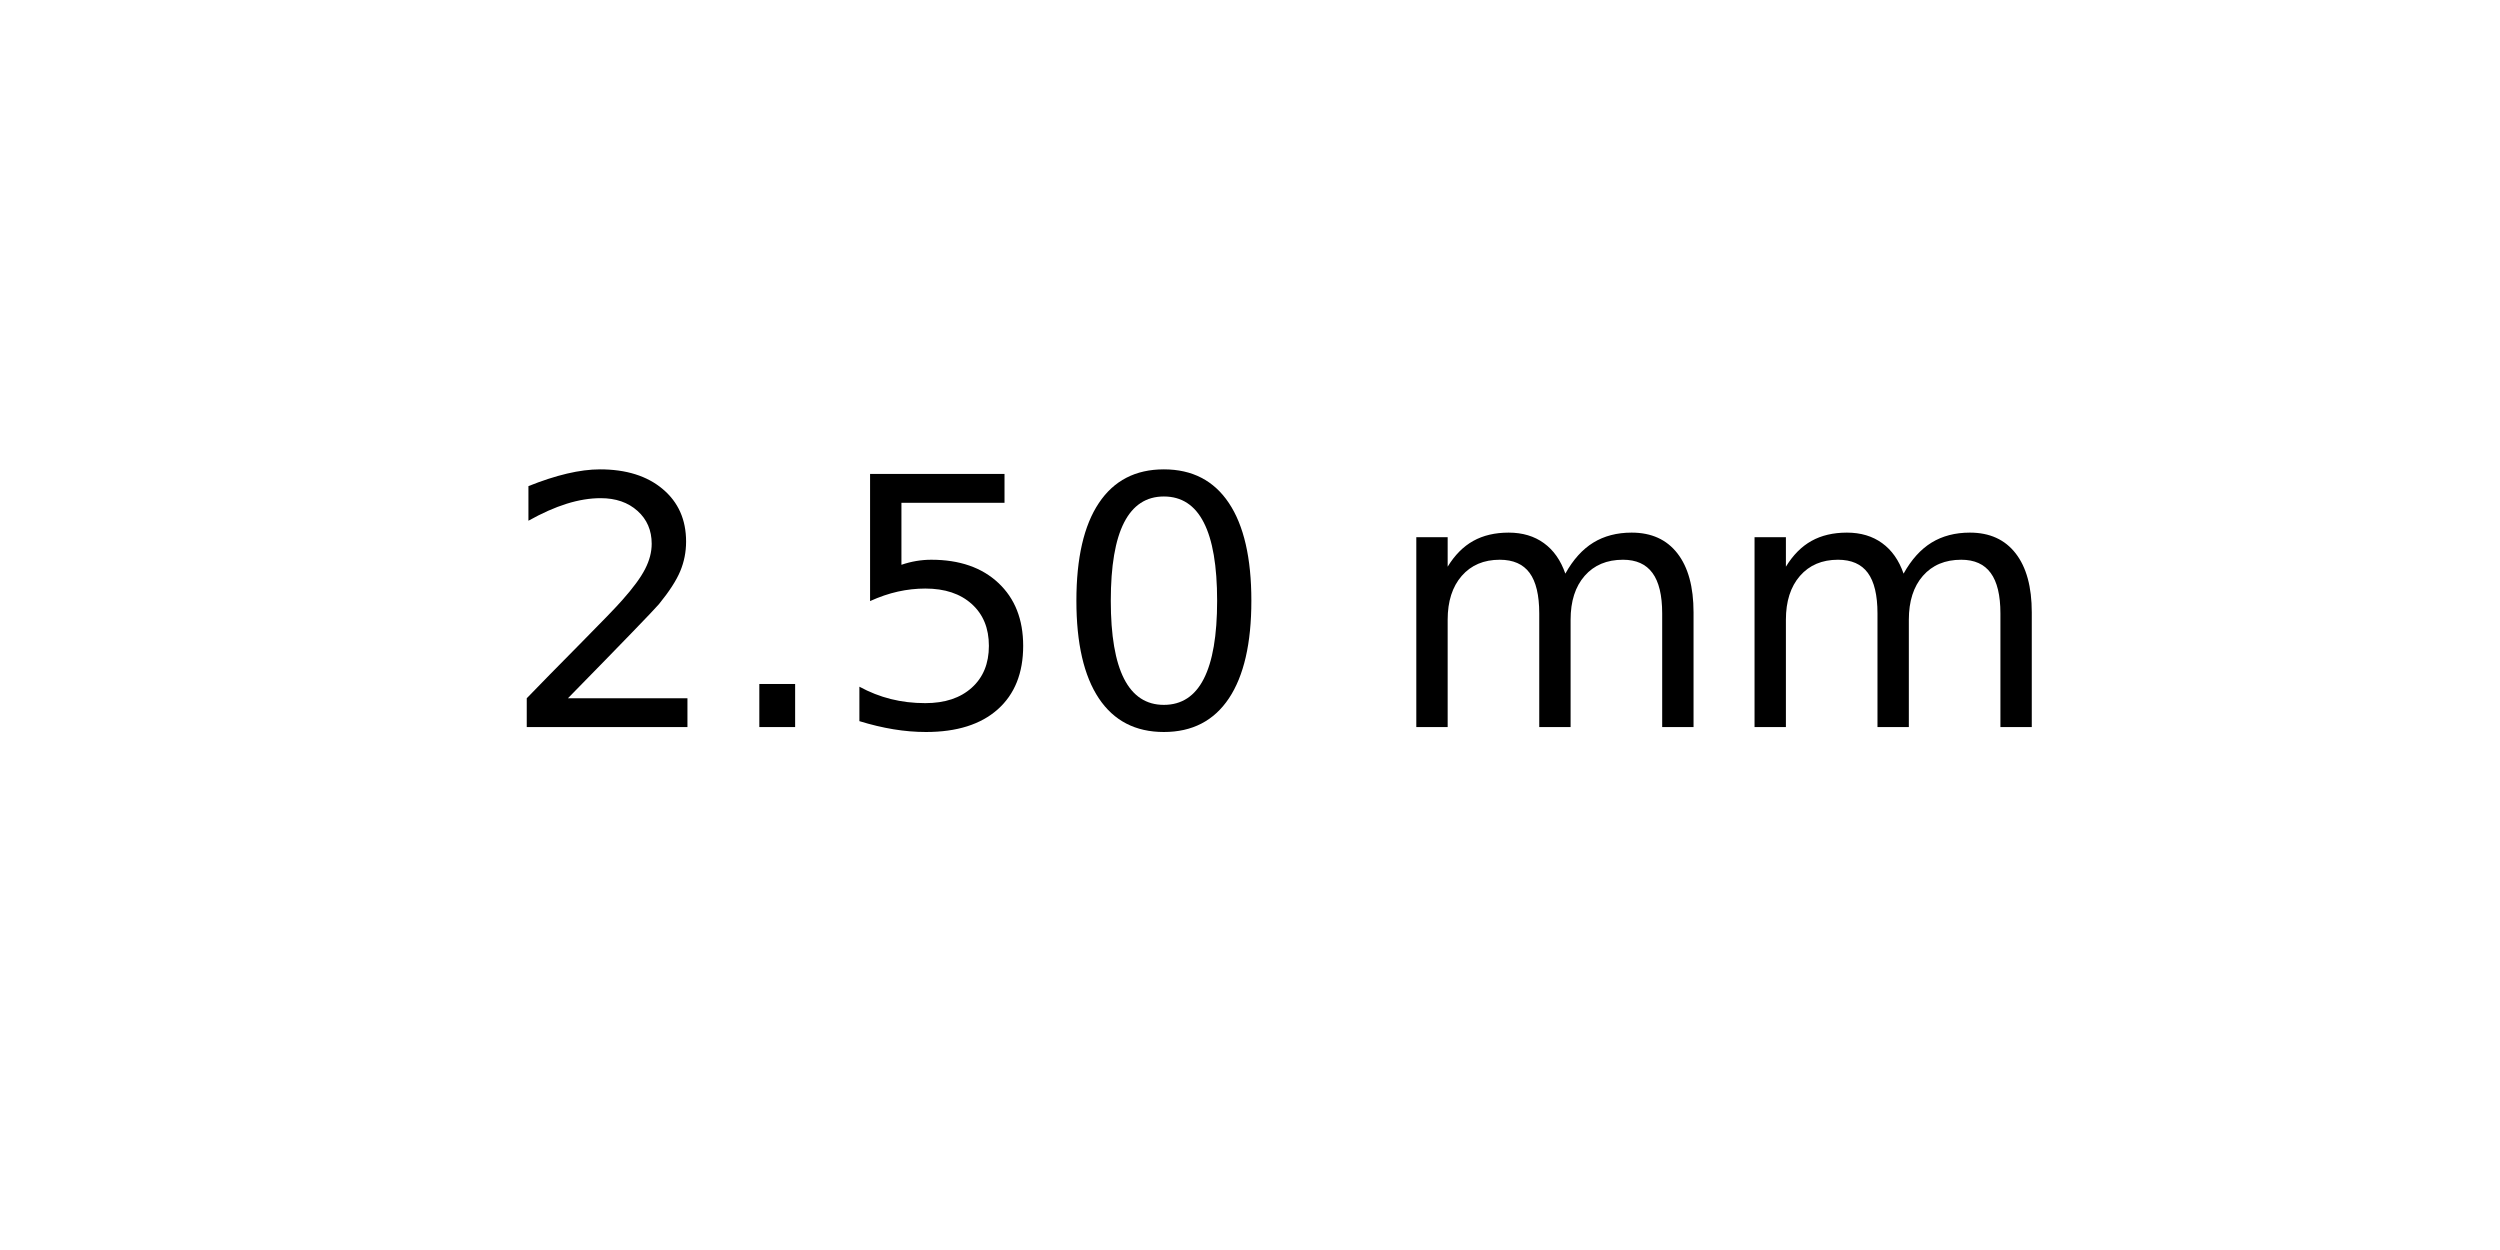
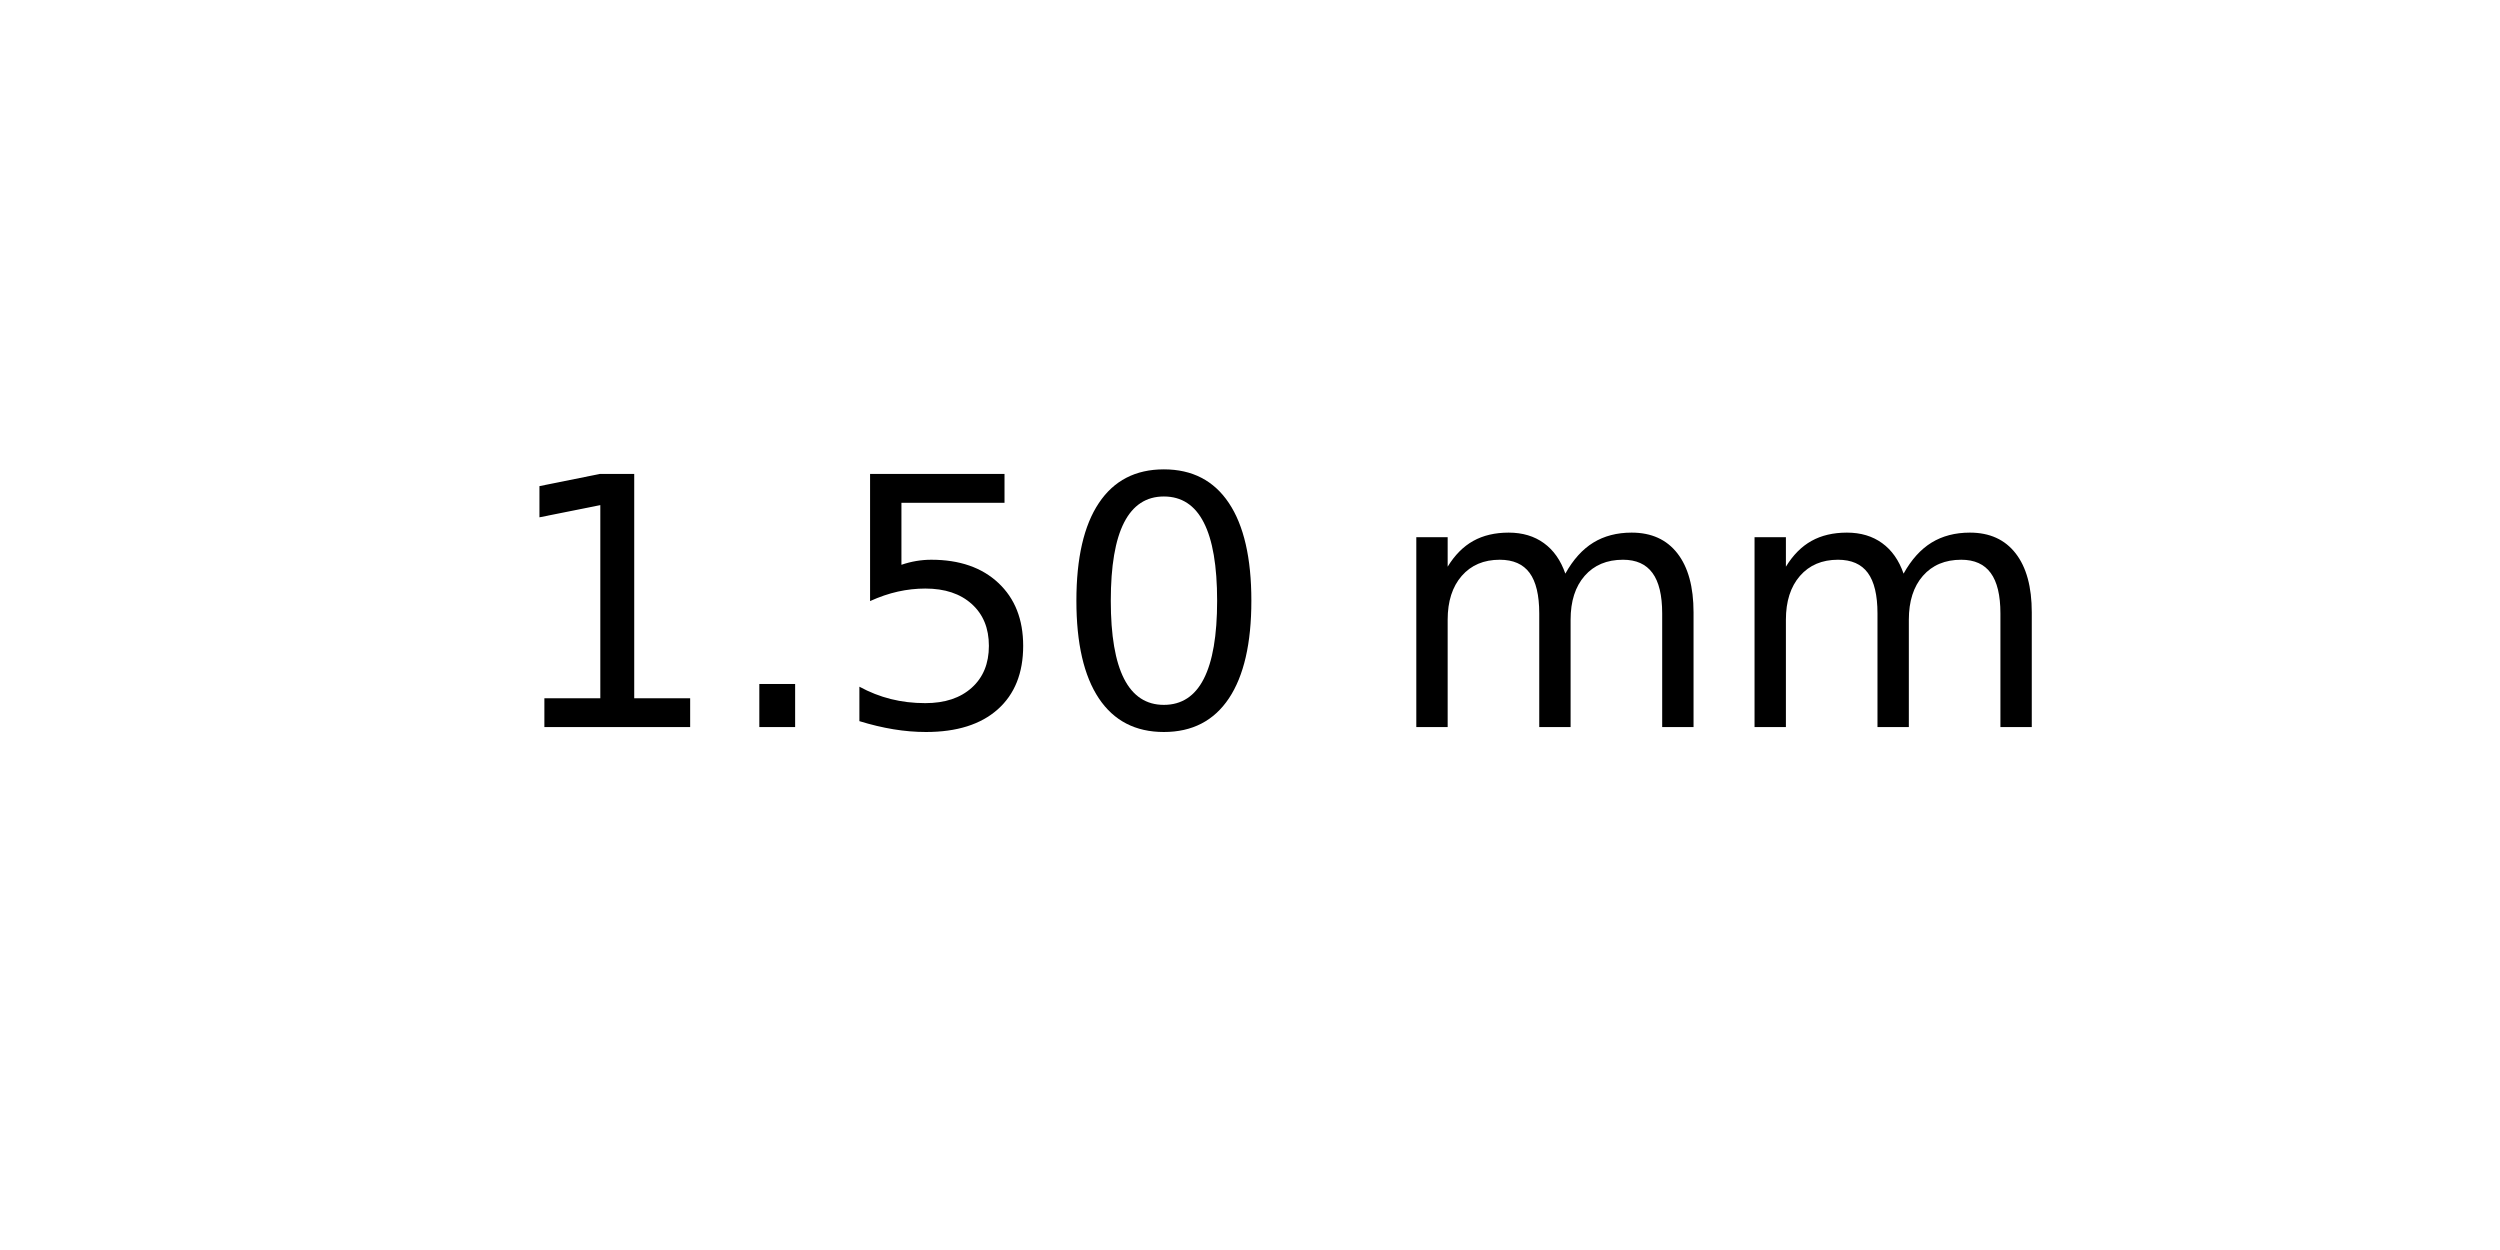
<svg xmlns="http://www.w3.org/2000/svg" xmlns:xlink="http://www.w3.org/1999/xlink" width="72pt" height="36pt" viewBox="0 0 72 36" version="1.1">
  <defs>
    <style type="text/css">*{stroke-linejoin: round; stroke-linecap: butt}</style>
  </defs>
  <g id="figure_1">
    <g id="axes_1">
      <g id="text_1">
        <g transform="translate(14.4375 20.93937) scale(0.1 -0.1)">
          <defs>
-             <path id="DejaVuSans-32" d="M 1228 531  L 3431 531  L 3431 0  L 469 0  L 469 531  Q 828 903 1448 1529  Q 2069 2156 2228 2338  Q 2531 2678 2651 2914  Q 2772 3150 2772 3378  Q 2772 3750 2511 3984  Q 2250 4219 1831 4219  Q 1534 4219 1204 4116  Q 875 4013 500 3803  L 500 4441  Q 881 4594 1212 4672  Q 1544 4750 1819 4750  Q 2544 4750 2975 4387  Q 3406 4025 3406 3419  Q 3406 3131 3298 2873  Q 3191 2616 2906 2266  Q 2828 2175 2409 1742  Q 1991 1309 1228 531  z " transform="scale(0.015625)" />
+             <path id="DejaVuSans-31" d="M 794 531  L 1825 531  L 1825 4091  L 703 3866  L 703 4441  L 1819 4666  L 2450 4666  L 2450 531  L 3481 531  L 3481 0  L 794 0  L 794 531  z " transform="scale(0.015625)" />
            <path id="DejaVuSans-2e" d="M 684 794  L 1344 794  L 1344 0  L 684 0  L 684 794  z " transform="scale(0.015625)" />
            <path id="DejaVuSans-35" d="M 691 4666  L 3169 4666  L 3169 4134  L 1269 4134  L 1269 2991  Q 1406 3038 1543 3061  Q 1681 3084 1819 3084  Q 2600 3084 3056 2656  Q 3513 2228 3513 1497  Q 3513 744 3044 326  Q 2575 -91 1722 -91  Q 1428 -91 1123 -41  Q 819 9 494 109  L 494 744  Q 775 591 1075 516  Q 1375 441 1709 441  Q 2250 441 2565 725  Q 2881 1009 2881 1497  Q 2881 1984 2565 2268  Q 2250 2553 1709 2553  Q 1456 2553 1204 2497  Q 953 2441 691 2322  L 691 4666  z " transform="scale(0.015625)" />
            <path id="DejaVuSans-30" d="M 2034 4250  Q 1547 4250 1301 3770  Q 1056 3291 1056 2328  Q 1056 1369 1301 889  Q 1547 409 2034 409  Q 2525 409 2770 889  Q 3016 1369 3016 2328  Q 3016 3291 2770 3770  Q 2525 4250 2034 4250  z M 2034 4750  Q 2819 4750 3233 4129  Q 3647 3509 3647 2328  Q 3647 1150 3233 529  Q 2819 -91 2034 -91  Q 1250 -91 836 529  Q 422 1150 422 2328  Q 422 3509 836 4129  Q 1250 4750 2034 4750  z " transform="scale(0.015625)" />
            <path id="DejaVuSans-20" transform="scale(0.015625)" />
            <path id="DejaVuSans-6d" d="M 3328 2828  Q 3544 3216 3844 3400  Q 4144 3584 4550 3584  Q 5097 3584 5394 3201  Q 5691 2819 5691 2113  L 5691 0  L 5113 0  L 5113 2094  Q 5113 2597 4934 2840  Q 4756 3084 4391 3084  Q 3944 3084 3684 2787  Q 3425 2491 3425 1978  L 3425 0  L 2847 0  L 2847 2094  Q 2847 2600 2669 2842  Q 2491 3084 2119 3084  Q 1678 3084 1418 2786  Q 1159 2488 1159 1978  L 1159 0  L 581 0  L 581 3500  L 1159 3500  L 1159 2956  Q 1356 3278 1631 3431  Q 1906 3584 2284 3584  Q 2666 3584 2933 3390  Q 3200 3197 3328 2828  z " transform="scale(0.015625)" />
          </defs>
-           <use xlink:href="#DejaVuSans-32" />
+           <use xlink:href="#DejaVuSans-31" />
          <use xlink:href="#DejaVuSans-2e" x="63.623" />
          <use xlink:href="#DejaVuSans-35" x="95.41" />
          <use xlink:href="#DejaVuSans-30" x="159.033" />
          <use xlink:href="#DejaVuSans-20" x="222.656" />
          <use xlink:href="#DejaVuSans-6d" x="254.443" />
          <use xlink:href="#DejaVuSans-6d" x="351.855" />
        </g>
      </g>
    </g>
  </g>
</svg>
